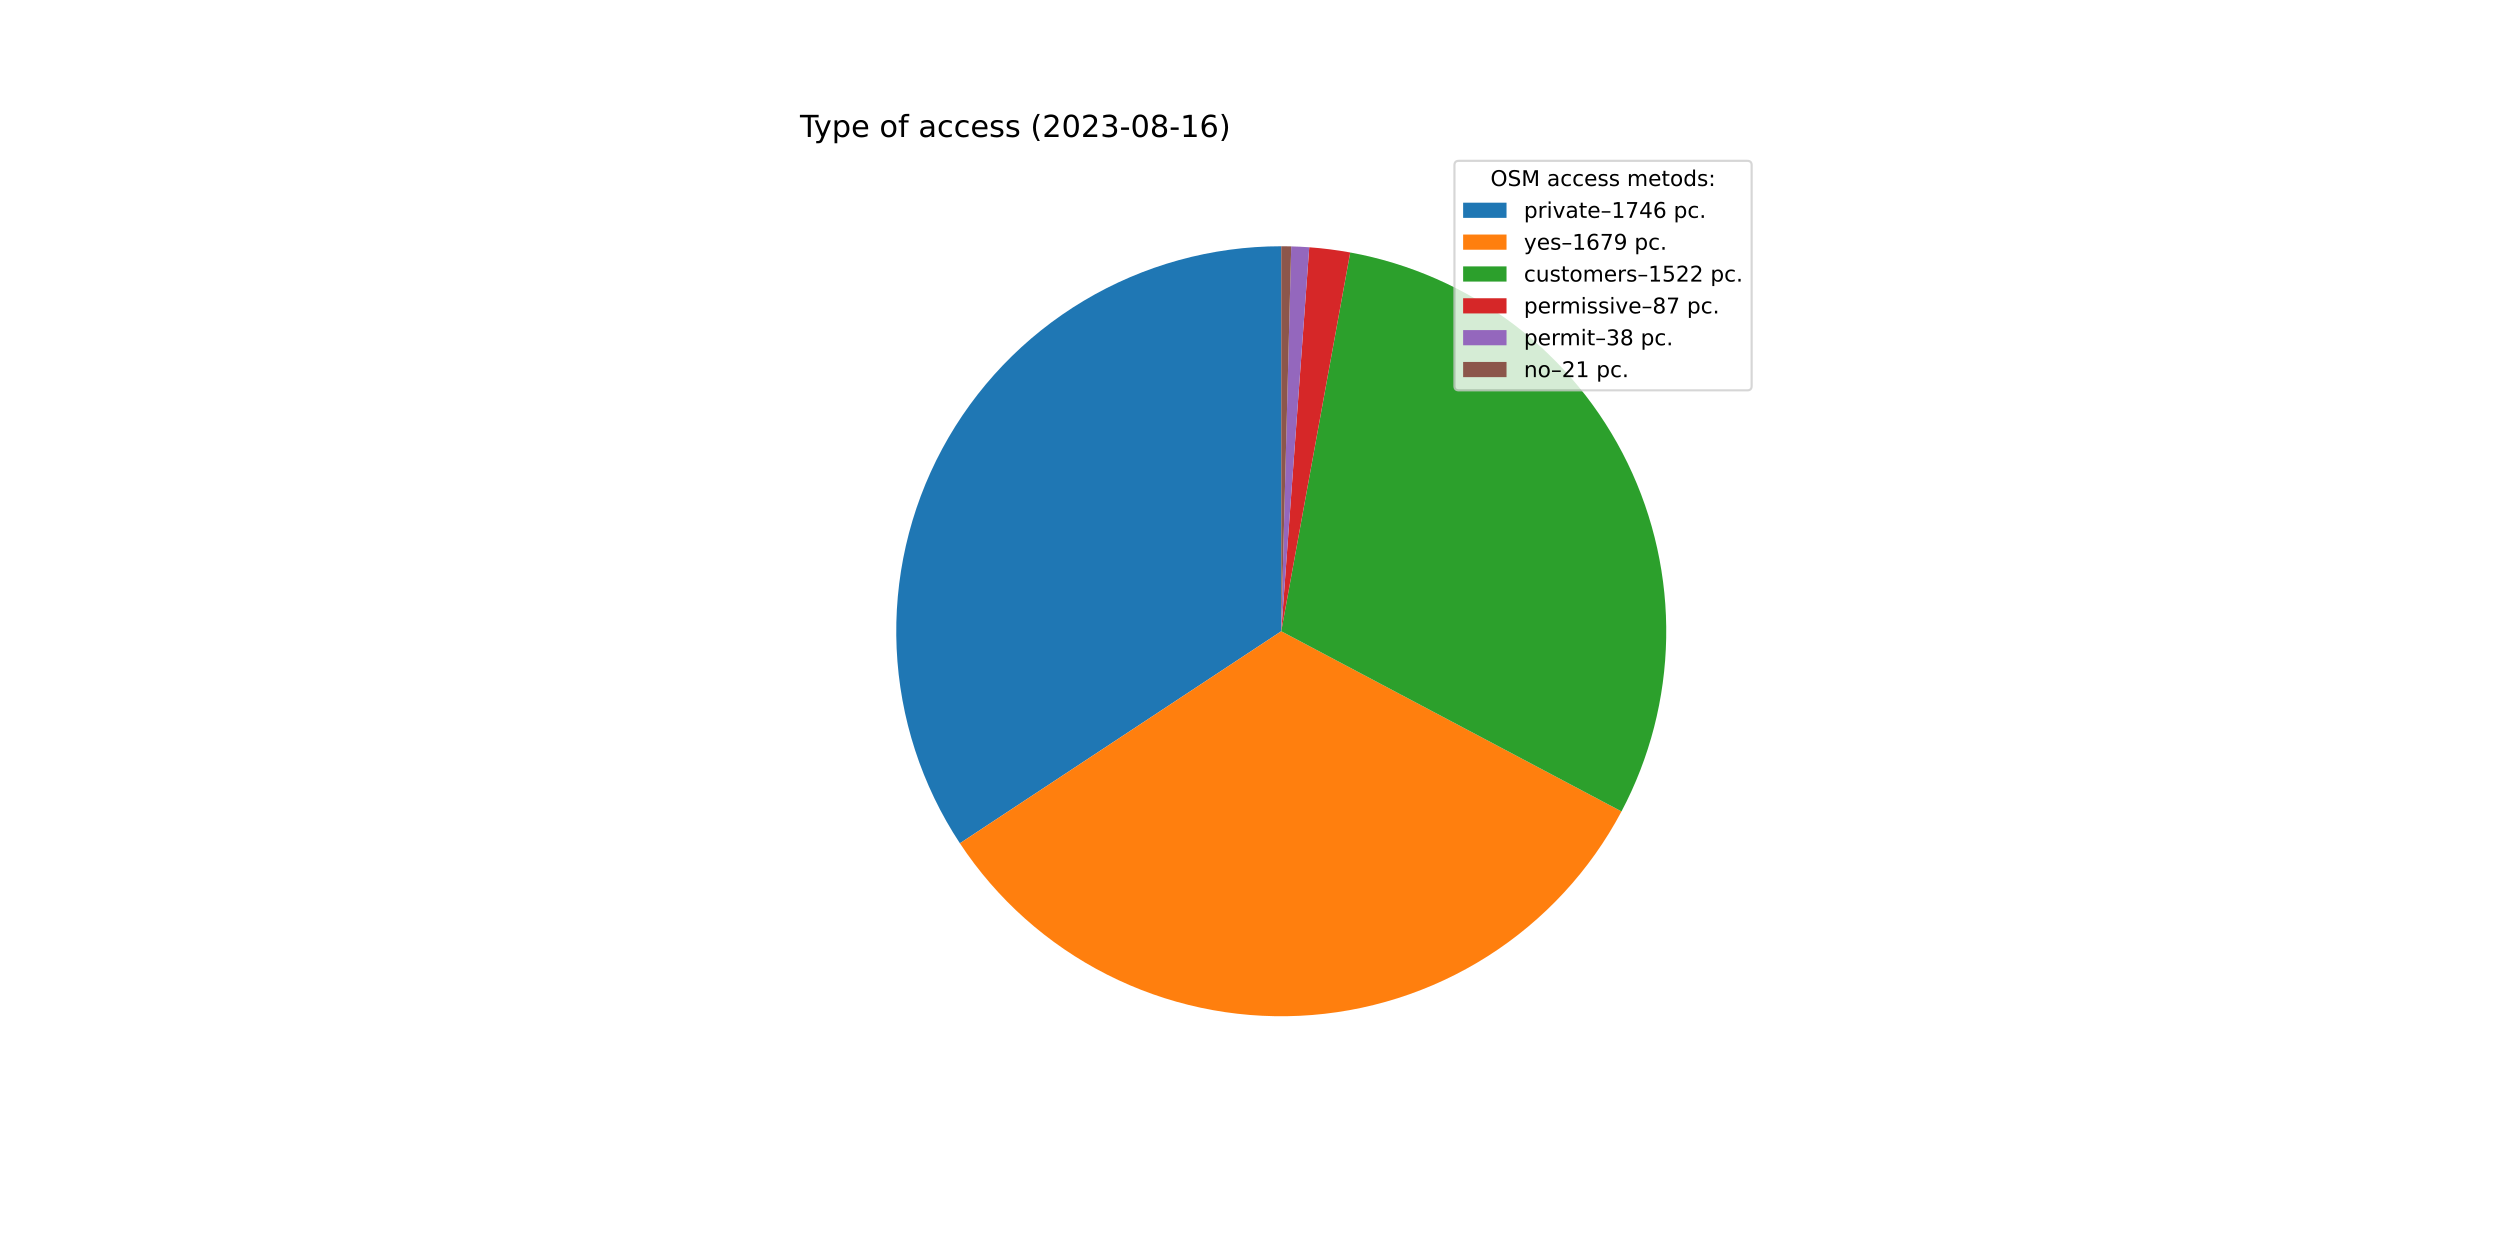
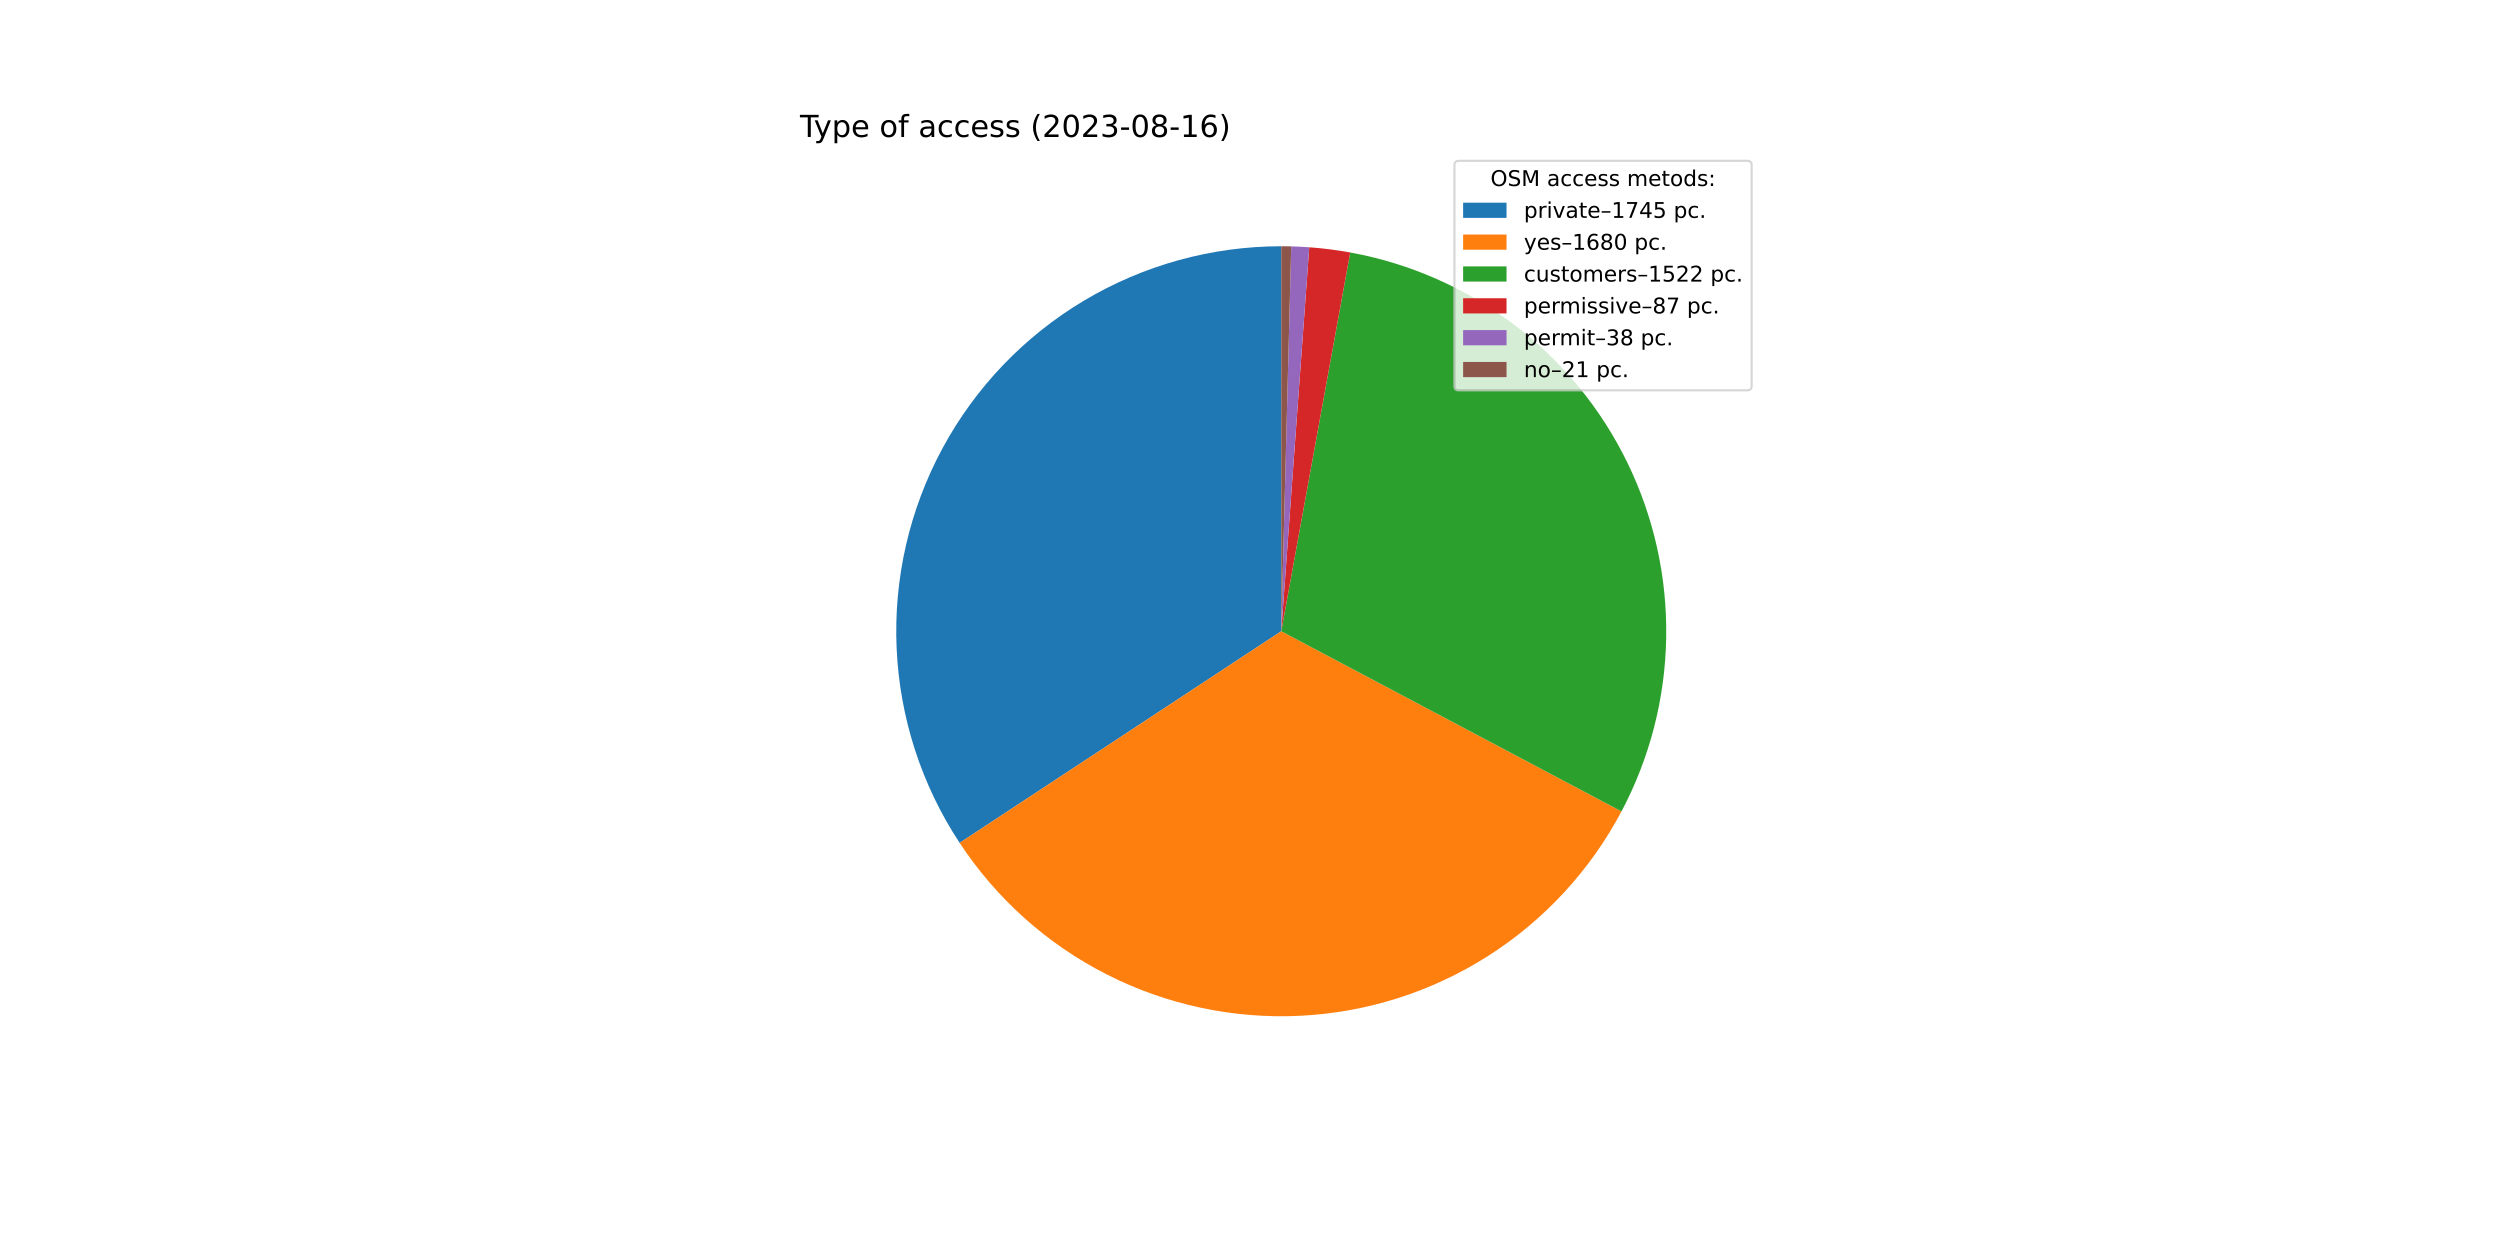
<svg xmlns="http://www.w3.org/2000/svg" xmlns:xlink="http://www.w3.org/1999/xlink" width="1152pt" height="576pt" viewBox="0 0 1152 576" version="1.1">
  <defs>
    <style type="text/css">*{stroke-linejoin: round; stroke-linecap: butt}</style>
  </defs>
  <g id="figure_1">
    <g id="patch_1">
      <path d="M 0 576  L 1152 576  L 1152 0  L 0 0  z " style="fill: #ffffff" />
    </g>
    <g id="axes_1">
      <g id="patch_2">
-         <path d="M 590.4 113.472  C 558.364 113.472 526.918 122.15 499.416 138.58  C 471.913 155.009 449.368 178.586 434.184 206.795  C 419 235.005 411.737 266.807 413.169 298.811  C 414.602 330.815 424.676 361.842 442.319 388.582  L 590.4 290.88  L 590.4 113.472  z " style="fill: #1f77b4" />
+         <path d="M 590.4 113.472  C 558.382 113.472 526.954 122.14 499.463 138.551  C 471.971 154.963 449.429 178.515 434.236 206.699  C 419.044 234.883 411.76 266.66 413.162 298.647  C 414.564 330.634 424.599 361.653 442.199 388.399  L 590.4 290.88  L 590.4 113.472  z " style="fill: #1f77b4" />
      </g>
      <g id="patch_3">
-         <path d="M 442.319 388.582  C 459.278 414.285 482.639 435.135 510.097 449.073  C 537.555 463.012 568.175 469.564 598.932 468.083  C 629.69 466.602 659.538 457.138 685.53 440.626  C 711.522 424.114 732.772 401.116 747.183 373.903  L 590.4 290.88  L 442.319 388.582  z " style="fill: #ff7f0e" />
+         <path d="M 442.199 388.399  C 459.136 414.139 482.49 435.027 509.951 448.999  C 537.413 462.971 568.046 469.551 598.823 468.088  C 629.6 466.625 659.471 457.169 685.484 440.655  C 711.496 424.141 732.764 401.132 747.183 373.903  L 590.4 290.88  L 442.199 388.399  z " style="fill: #ff7f0e" />
      </g>
      <g id="patch_4">
        <path d="M 747.183 373.903  C 760.233 349.258 767.29 321.881 767.781 293.999  C 768.271 266.117 762.18 238.508 750.004 213.42  C 737.829 188.332 719.907 166.465 697.7 149.599  C 675.492 132.733 649.617 121.338 622.182 116.342  L 590.4 290.88  L 747.183 373.903  z " style="fill: #2ca02c" />
      </g>
      <g id="patch_5">
-         <path d="M 622.182 116.342  C 619.06 115.773 615.923 115.289 612.774 114.889  C 609.626 114.488 606.467 114.173 603.302 113.942  L 590.4 290.88  L 622.182 116.342  z " style="fill: #d62728" />
+         <path d="M 622.182 116.342  C 619.06 115.773 615.922 115.289 612.774 114.889  C 609.626 114.488 606.467 114.173 603.302 113.942  L 590.4 290.88  L 622.182 116.342  z " style="fill: #d62728" />
      </g>
      <g id="patch_6">
        <path d="M 603.302 113.942  C 601.919 113.841 600.536 113.756 599.151 113.688  C 597.767 113.62 596.381 113.567 594.996 113.532  L 590.4 290.88  L 603.302 113.942  z " style="fill: #9467bd" />
      </g>
      <g id="patch_7">
        <path d="M 594.996 113.532  C 594.23 113.512 593.464 113.497 592.698 113.487  C 591.932 113.477 591.166 113.472 590.4 113.472  L 590.4 290.88  L 594.996 113.532  z " style="fill: #8c564b" />
      </g>
      <g id="matplotlib.axis_1" />
      <g id="matplotlib.axis_2" />
      <g id="text_1">
        <g transform="translate(368.64 63.12)scale(0.14 -0.14)">
          <defs>
            <path id="DejaVuSans-54" d="M -19 4666  L 3928 4666  L 3928 4134  L 2272 4134  L 2272 0  L 1638 0  L 1638 4134  L -19 4134  L -19 4666  z " transform="scale(0.015625)" />
            <path id="DejaVuSans-79" d="M 2059 -325  Q 1816 -950 1584 -1140  Q 1353 -1331 966 -1331  L 506 -1331  L 506 -850  L 844 -850  Q 1081 -850 1212 -737  Q 1344 -625 1503 -206  L 1606 56  L 191 3500  L 800 3500  L 1894 763  L 2988 3500  L 3597 3500  L 2059 -325  z " transform="scale(0.015625)" />
            <path id="DejaVuSans-70" d="M 1159 525  L 1159 -1331  L 581 -1331  L 581 3500  L 1159 3500  L 1159 2969  Q 1341 3281 1617 3432  Q 1894 3584 2278 3584  Q 2916 3584 3314 3078  Q 3713 2572 3713 1747  Q 3713 922 3314 415  Q 2916 -91 2278 -91  Q 1894 -91 1617 61  Q 1341 213 1159 525  z M 3116 1747  Q 3116 2381 2855 2742  Q 2594 3103 2138 3103  Q 1681 3103 1420 2742  Q 1159 2381 1159 1747  Q 1159 1113 1420 752  Q 1681 391 2138 391  Q 2594 391 2855 752  Q 3116 1113 3116 1747  z " transform="scale(0.015625)" />
            <path id="DejaVuSans-65" d="M 3597 1894  L 3597 1613  L 953 1613  Q 991 1019 1311 708  Q 1631 397 2203 397  Q 2534 397 2845 478  Q 3156 559 3463 722  L 3463 178  Q 3153 47 2828 -22  Q 2503 -91 2169 -91  Q 1331 -91 842 396  Q 353 884 353 1716  Q 353 2575 817 3079  Q 1281 3584 2069 3584  Q 2775 3584 3186 3129  Q 3597 2675 3597 1894  z M 3022 2063  Q 3016 2534 2758 2815  Q 2500 3097 2075 3097  Q 1594 3097 1305 2825  Q 1016 2553 972 2059  L 3022 2063  z " transform="scale(0.015625)" />
            <path id="DejaVuSans-20" transform="scale(0.015625)" />
            <path id="DejaVuSans-6f" d="M 1959 3097  Q 1497 3097 1228 2736  Q 959 2375 959 1747  Q 959 1119 1226 758  Q 1494 397 1959 397  Q 2419 397 2687 759  Q 2956 1122 2956 1747  Q 2956 2369 2687 2733  Q 2419 3097 1959 3097  z M 1959 3584  Q 2709 3584 3137 3096  Q 3566 2609 3566 1747  Q 3566 888 3137 398  Q 2709 -91 1959 -91  Q 1206 -91 779 398  Q 353 888 353 1747  Q 353 2609 779 3096  Q 1206 3584 1959 3584  z " transform="scale(0.015625)" />
            <path id="DejaVuSans-66" d="M 2375 4863  L 2375 4384  L 1825 4384  Q 1516 4384 1395 4259  Q 1275 4134 1275 3809  L 1275 3500  L 2222 3500  L 2222 3053  L 1275 3053  L 1275 0  L 697 0  L 697 3053  L 147 3053  L 147 3500  L 697 3500  L 697 3744  Q 697 4328 969 4595  Q 1241 4863 1831 4863  L 2375 4863  z " transform="scale(0.015625)" />
            <path id="DejaVuSans-61" d="M 2194 1759  Q 1497 1759 1228 1600  Q 959 1441 959 1056  Q 959 750 1161 570  Q 1363 391 1709 391  Q 2188 391 2477 730  Q 2766 1069 2766 1631  L 2766 1759  L 2194 1759  z M 3341 1997  L 3341 0  L 2766 0  L 2766 531  Q 2569 213 2275 61  Q 1981 -91 1556 -91  Q 1019 -91 701 211  Q 384 513 384 1019  Q 384 1609 779 1909  Q 1175 2209 1959 2209  L 2766 2209  L 2766 2266  Q 2766 2663 2505 2880  Q 2244 3097 1772 3097  Q 1472 3097 1187 3025  Q 903 2953 641 2809  L 641 3341  Q 956 3463 1253 3523  Q 1550 3584 1831 3584  Q 2591 3584 2966 3190  Q 3341 2797 3341 1997  z " transform="scale(0.015625)" />
            <path id="DejaVuSans-63" d="M 3122 3366  L 3122 2828  Q 2878 2963 2633 3030  Q 2388 3097 2138 3097  Q 1578 3097 1268 2742  Q 959 2388 959 1747  Q 959 1106 1268 751  Q 1578 397 2138 397  Q 2388 397 2633 464  Q 2878 531 3122 666  L 3122 134  Q 2881 22 2623 -34  Q 2366 -91 2075 -91  Q 1284 -91 818 406  Q 353 903 353 1747  Q 353 2603 823 3093  Q 1294 3584 2113 3584  Q 2378 3584 2631 3529  Q 2884 3475 3122 3366  z " transform="scale(0.015625)" />
            <path id="DejaVuSans-73" d="M 2834 3397  L 2834 2853  Q 2591 2978 2328 3040  Q 2066 3103 1784 3103  Q 1356 3103 1142 2972  Q 928 2841 928 2578  Q 928 2378 1081 2264  Q 1234 2150 1697 2047  L 1894 2003  Q 2506 1872 2764 1633  Q 3022 1394 3022 966  Q 3022 478 2636 193  Q 2250 -91 1575 -91  Q 1294 -91 989 -36  Q 684 19 347 128  L 347 722  Q 666 556 975 473  Q 1284 391 1588 391  Q 1994 391 2212 530  Q 2431 669 2431 922  Q 2431 1156 2273 1281  Q 2116 1406 1581 1522  L 1381 1569  Q 847 1681 609 1914  Q 372 2147 372 2553  Q 372 3047 722 3315  Q 1072 3584 1716 3584  Q 2034 3584 2315 3537  Q 2597 3491 2834 3397  z " transform="scale(0.015625)" />
            <path id="DejaVuSans-28" d="M 1984 4856  Q 1566 4138 1362 3434  Q 1159 2731 1159 2009  Q 1159 1288 1364 580  Q 1569 -128 1984 -844  L 1484 -844  Q 1016 -109 783 600  Q 550 1309 550 2009  Q 550 2706 781 3412  Q 1013 4119 1484 4856  L 1984 4856  z " transform="scale(0.015625)" />
            <path id="DejaVuSans-32" d="M 1228 531  L 3431 531  L 3431 0  L 469 0  L 469 531  Q 828 903 1448 1529  Q 2069 2156 2228 2338  Q 2531 2678 2651 2914  Q 2772 3150 2772 3378  Q 2772 3750 2511 3984  Q 2250 4219 1831 4219  Q 1534 4219 1204 4116  Q 875 4013 500 3803  L 500 4441  Q 881 4594 1212 4672  Q 1544 4750 1819 4750  Q 2544 4750 2975 4387  Q 3406 4025 3406 3419  Q 3406 3131 3298 2873  Q 3191 2616 2906 2266  Q 2828 2175 2409 1742  Q 1991 1309 1228 531  z " transform="scale(0.015625)" />
            <path id="DejaVuSans-30" d="M 2034 4250  Q 1547 4250 1301 3770  Q 1056 3291 1056 2328  Q 1056 1369 1301 889  Q 1547 409 2034 409  Q 2525 409 2770 889  Q 3016 1369 3016 2328  Q 3016 3291 2770 3770  Q 2525 4250 2034 4250  z M 2034 4750  Q 2819 4750 3233 4129  Q 3647 3509 3647 2328  Q 3647 1150 3233 529  Q 2819 -91 2034 -91  Q 1250 -91 836 529  Q 422 1150 422 2328  Q 422 3509 836 4129  Q 1250 4750 2034 4750  z " transform="scale(0.015625)" />
            <path id="DejaVuSans-33" d="M 2597 2516  Q 3050 2419 3304 2112  Q 3559 1806 3559 1356  Q 3559 666 3084 287  Q 2609 -91 1734 -91  Q 1441 -91 1130 -33  Q 819 25 488 141  L 488 750  Q 750 597 1062 519  Q 1375 441 1716 441  Q 2309 441 2620 675  Q 2931 909 2931 1356  Q 2931 1769 2642 2001  Q 2353 2234 1838 2234  L 1294 2234  L 1294 2753  L 1863 2753  Q 2328 2753 2575 2939  Q 2822 3125 2822 3475  Q 2822 3834 2567 4026  Q 2313 4219 1838 4219  Q 1578 4219 1281 4162  Q 984 4106 628 3988  L 628 4550  Q 988 4650 1302 4700  Q 1616 4750 1894 4750  Q 2613 4750 3031 4423  Q 3450 4097 3450 3541  Q 3450 3153 3228 2886  Q 3006 2619 2597 2516  z " transform="scale(0.015625)" />
            <path id="DejaVuSans-2d" d="M 313 2009  L 1997 2009  L 1997 1497  L 313 1497  L 313 2009  z " transform="scale(0.015625)" />
            <path id="DejaVuSans-38" d="M 2034 2216  Q 1584 2216 1326 1975  Q 1069 1734 1069 1313  Q 1069 891 1326 650  Q 1584 409 2034 409  Q 2484 409 2743 651  Q 3003 894 3003 1313  Q 3003 1734 2745 1975  Q 2488 2216 2034 2216  z M 1403 2484  Q 997 2584 770 2862  Q 544 3141 544 3541  Q 544 4100 942 4425  Q 1341 4750 2034 4750  Q 2731 4750 3128 4425  Q 3525 4100 3525 3541  Q 3525 3141 3298 2862  Q 3072 2584 2669 2484  Q 3125 2378 3379 2068  Q 3634 1759 3634 1313  Q 3634 634 3220 271  Q 2806 -91 2034 -91  Q 1263 -91 848 271  Q 434 634 434 1313  Q 434 1759 690 2068  Q 947 2378 1403 2484  z M 1172 3481  Q 1172 3119 1398 2916  Q 1625 2713 2034 2713  Q 2441 2713 2670 2916  Q 2900 3119 2900 3481  Q 2900 3844 2670 4047  Q 2441 4250 2034 4250  Q 1625 4250 1398 4047  Q 1172 3844 1172 3481  z " transform="scale(0.015625)" />
            <path id="DejaVuSans-31" d="M 794 531  L 1825 531  L 1825 4091  L 703 3866  L 703 4441  L 1819 4666  L 2450 4666  L 2450 531  L 3481 531  L 3481 0  L 794 0  L 794 531  z " transform="scale(0.015625)" />
            <path id="DejaVuSans-36" d="M 2113 2584  Q 1688 2584 1439 2293  Q 1191 2003 1191 1497  Q 1191 994 1439 701  Q 1688 409 2113 409  Q 2538 409 2786 701  Q 3034 994 3034 1497  Q 3034 2003 2786 2293  Q 2538 2584 2113 2584  z M 3366 4563  L 3366 3988  Q 3128 4100 2886 4159  Q 2644 4219 2406 4219  Q 1781 4219 1451 3797  Q 1122 3375 1075 2522  Q 1259 2794 1537 2939  Q 1816 3084 2150 3084  Q 2853 3084 3261 2657  Q 3669 2231 3669 1497  Q 3669 778 3244 343  Q 2819 -91 2113 -91  Q 1303 -91 875 529  Q 447 1150 447 2328  Q 447 3434 972 4092  Q 1497 4750 2381 4750  Q 2619 4750 2861 4703  Q 3103 4656 3366 4563  z " transform="scale(0.015625)" />
            <path id="DejaVuSans-29" d="M 513 4856  L 1013 4856  Q 1481 4119 1714 3412  Q 1947 2706 1947 2009  Q 1947 1309 1714 600  Q 1481 -109 1013 -844  L 513 -844  Q 928 -128 1133 580  Q 1338 1288 1338 2009  Q 1338 2731 1133 3434  Q 928 4138 513 4856  z " transform="scale(0.015625)" />
          </defs>
          <use xlink:href="#DejaVuSans-54" />
          <use xlink:href="#DejaVuSans-79" x="45.459" />
          <use xlink:href="#DejaVuSans-70" x="104.639" />
          <use xlink:href="#DejaVuSans-65" x="168.115" />
          <use xlink:href="#DejaVuSans-20" x="229.639" />
          <use xlink:href="#DejaVuSans-6f" x="261.426" />
          <use xlink:href="#DejaVuSans-66" x="322.607" />
          <use xlink:href="#DejaVuSans-20" x="357.812" />
          <use xlink:href="#DejaVuSans-61" x="389.6" />
          <use xlink:href="#DejaVuSans-63" x="450.879" />
          <use xlink:href="#DejaVuSans-63" x="505.859" />
          <use xlink:href="#DejaVuSans-65" x="560.84" />
          <use xlink:href="#DejaVuSans-73" x="622.363" />
          <use xlink:href="#DejaVuSans-73" x="674.463" />
          <use xlink:href="#DejaVuSans-20" x="726.562" />
          <use xlink:href="#DejaVuSans-28" x="758.35" />
          <use xlink:href="#DejaVuSans-32" x="797.363" />
          <use xlink:href="#DejaVuSans-30" x="860.986" />
          <use xlink:href="#DejaVuSans-32" x="924.609" />
          <use xlink:href="#DejaVuSans-33" x="988.232" />
          <use xlink:href="#DejaVuSans-2d" x="1051.855" />
          <use xlink:href="#DejaVuSans-30" x="1087.939" />
          <use xlink:href="#DejaVuSans-38" x="1151.562" />
          <use xlink:href="#DejaVuSans-2d" x="1215.186" />
          <use xlink:href="#DejaVuSans-31" x="1251.27" />
          <use xlink:href="#DejaVuSans-36" x="1314.893" />
          <use xlink:href="#DejaVuSans-29" x="1378.516" />
        </g>
      </g>
      <g id="legend_1">
        <g id="patch_8">
          <path d="M 672.208 179.867  L 805.16 179.867  Q 807.16 179.867 807.16 177.867  L 807.16 76.12  Q 807.16 74.12 805.16 74.12  L 672.208 74.12  Q 670.208 74.12 670.208 76.12  L 670.208 177.867  Q 670.208 179.867 672.208 179.867  z " style="fill: #ffffff; opacity: 0.8; stroke: #cccccc; stroke-linejoin: miter" />
        </g>
        <g id="text_2">
          <g transform="translate(686.8038 85.71844)scale(0.1 -0.1)">
            <defs>
              <path id="DejaVuSans-4f" d="M 2522 4238  Q 1834 4238 1429 3725  Q 1025 3213 1025 2328  Q 1025 1447 1429 934  Q 1834 422 2522 422  Q 3209 422 3611 934  Q 4013 1447 4013 2328  Q 4013 3213 3611 3725  Q 3209 4238 2522 4238  z M 2522 4750  Q 3503 4750 4090 4092  Q 4678 3434 4678 2328  Q 4678 1225 4090 567  Q 3503 -91 2522 -91  Q 1538 -91 948 565  Q 359 1222 359 2328  Q 359 3434 948 4092  Q 1538 4750 2522 4750  z " transform="scale(0.015625)" />
              <path id="DejaVuSans-53" d="M 3425 4513  L 3425 3897  Q 3066 4069 2747 4153  Q 2428 4238 2131 4238  Q 1616 4238 1336 4038  Q 1056 3838 1056 3469  Q 1056 3159 1242 3001  Q 1428 2844 1947 2747  L 2328 2669  Q 3034 2534 3370 2195  Q 3706 1856 3706 1288  Q 3706 609 3251 259  Q 2797 -91 1919 -91  Q 1588 -91 1214 -16  Q 841 59 441 206  L 441 856  Q 825 641 1194 531  Q 1563 422 1919 422  Q 2459 422 2753 634  Q 3047 847 3047 1241  Q 3047 1584 2836 1778  Q 2625 1972 2144 2069  L 1759 2144  Q 1053 2284 737 2584  Q 422 2884 422 3419  Q 422 4038 858 4394  Q 1294 4750 2059 4750  Q 2388 4750 2728 4690  Q 3069 4631 3425 4513  z " transform="scale(0.015625)" />
              <path id="DejaVuSans-4d" d="M 628 4666  L 1569 4666  L 2759 1491  L 3956 4666  L 4897 4666  L 4897 0  L 4281 0  L 4281 4097  L 3078 897  L 2444 897  L 1241 4097  L 1241 0  L 628 0  L 628 4666  z " transform="scale(0.015625)" />
              <path id="DejaVuSans-6d" d="M 3328 2828  Q 3544 3216 3844 3400  Q 4144 3584 4550 3584  Q 5097 3584 5394 3201  Q 5691 2819 5691 2113  L 5691 0  L 5113 0  L 5113 2094  Q 5113 2597 4934 2840  Q 4756 3084 4391 3084  Q 3944 3084 3684 2787  Q 3425 2491 3425 1978  L 3425 0  L 2847 0  L 2847 2094  Q 2847 2600 2669 2842  Q 2491 3084 2119 3084  Q 1678 3084 1418 2786  Q 1159 2488 1159 1978  L 1159 0  L 581 0  L 581 3500  L 1159 3500  L 1159 2956  Q 1356 3278 1631 3431  Q 1906 3584 2284 3584  Q 2666 3584 2933 3390  Q 3200 3197 3328 2828  z " transform="scale(0.015625)" />
              <path id="DejaVuSans-74" d="M 1172 4494  L 1172 3500  L 2356 3500  L 2356 3053  L 1172 3053  L 1172 1153  Q 1172 725 1289 603  Q 1406 481 1766 481  L 2356 481  L 2356 0  L 1766 0  Q 1100 0 847 248  Q 594 497 594 1153  L 594 3053  L 172 3053  L 172 3500  L 594 3500  L 594 4494  L 1172 4494  z " transform="scale(0.015625)" />
              <path id="DejaVuSans-64" d="M 2906 2969  L 2906 4863  L 3481 4863  L 3481 0  L 2906 0  L 2906 525  Q 2725 213 2448 61  Q 2172 -91 1784 -91  Q 1150 -91 751 415  Q 353 922 353 1747  Q 353 2572 751 3078  Q 1150 3584 1784 3584  Q 2172 3584 2448 3432  Q 2725 3281 2906 2969  z M 947 1747  Q 947 1113 1208 752  Q 1469 391 1925 391  Q 2381 391 2643 752  Q 2906 1113 2906 1747  Q 2906 2381 2643 2742  Q 2381 3103 1925 3103  Q 1469 3103 1208 2742  Q 947 2381 947 1747  z " transform="scale(0.015625)" />
              <path id="DejaVuSans-3a" d="M 750 794  L 1409 794  L 1409 0  L 750 0  L 750 794  z M 750 3309  L 1409 3309  L 1409 2516  L 750 2516  L 750 3309  z " transform="scale(0.015625)" />
            </defs>
            <use xlink:href="#DejaVuSans-4f" />
            <use xlink:href="#DejaVuSans-53" x="78.711" />
            <use xlink:href="#DejaVuSans-4d" x="142.188" />
            <use xlink:href="#DejaVuSans-20" x="228.467" />
            <use xlink:href="#DejaVuSans-61" x="260.254" />
            <use xlink:href="#DejaVuSans-63" x="321.533" />
            <use xlink:href="#DejaVuSans-63" x="376.514" />
            <use xlink:href="#DejaVuSans-65" x="431.494" />
            <use xlink:href="#DejaVuSans-73" x="493.018" />
            <use xlink:href="#DejaVuSans-73" x="545.117" />
            <use xlink:href="#DejaVuSans-20" x="597.217" />
            <use xlink:href="#DejaVuSans-6d" x="629.004" />
            <use xlink:href="#DejaVuSans-65" x="726.416" />
            <use xlink:href="#DejaVuSans-74" x="787.939" />
            <use xlink:href="#DejaVuSans-6f" x="827.148" />
            <use xlink:href="#DejaVuSans-64" x="888.33" />
            <use xlink:href="#DejaVuSans-73" x="951.807" />
            <use xlink:href="#DejaVuSans-3a" x="1003.906" />
          </g>
        </g>
        <g id="patch_9">
          <path d="M 674.208 100.397  L 694.208 100.397  L 694.208 93.397  L 674.208 93.397  z " style="fill: #1f77b4" />
        </g>
        <g id="text_3">
          <g transform="translate(702.2084 100.3966)scale(0.1 -0.1)">
            <defs>
              <path id="DejaVuSans-72" d="M 2631 2963  Q 2534 3019 2420 3045  Q 2306 3072 2169 3072  Q 1681 3072 1420 2755  Q 1159 2438 1159 1844  L 1159 0  L 581 0  L 581 3500  L 1159 3500  L 1159 2956  Q 1341 3275 1631 3429  Q 1922 3584 2338 3584  Q 2397 3584 2469 3576  Q 2541 3569 2628 3553  L 2631 2963  z " transform="scale(0.015625)" />
              <path id="DejaVuSans-69" d="M 603 3500  L 1178 3500  L 1178 0  L 603 0  L 603 3500  z M 603 4863  L 1178 4863  L 1178 4134  L 603 4134  L 603 4863  z " transform="scale(0.015625)" />
              <path id="DejaVuSans-76" d="M 191 3500  L 800 3500  L 1894 563  L 2988 3500  L 3597 3500  L 2284 0  L 1503 0  L 191 3500  z " transform="scale(0.015625)" />
              <path id="DejaVuSans-2013" d="M 313 1978  L 2888 1978  L 2888 1528  L 313 1528  L 313 1978  z " transform="scale(0.015625)" />
              <path id="DejaVuSans-37" d="M 525 4666  L 3525 4666  L 3525 4397  L 1831 0  L 1172 0  L 2766 4134  L 525 4134  L 525 4666  z " transform="scale(0.015625)" />
              <path id="DejaVuSans-34" d="M 2419 4116  L 825 1625  L 2419 1625  L 2419 4116  z M 2253 4666  L 3047 4666  L 3047 1625  L 3713 1625  L 3713 1100  L 3047 1100  L 3047 0  L 2419 0  L 2419 1100  L 313 1100  L 313 1709  L 2253 4666  z " transform="scale(0.015625)" />
+               <path id="DejaVuSans-35" d="M 691 4666  L 3169 4666  L 3169 4134  L 1269 4134  L 1269 2991  Q 1406 3038 1543 3061  Q 1681 3084 1819 3084  Q 2600 3084 3056 2656  Q 3513 2228 3513 1497  Q 3513 744 3044 326  Q 2575 -91 1722 -91  Q 1428 -91 1123 -41  Q 819 9 494 109  L 494 744  Q 775 591 1075 516  Q 1375 441 1709 441  Q 2250 441 2565 725  Q 2881 1009 2881 1497  Q 2881 1984 2565 2268  Q 2250 2553 1709 2553  Q 1456 2553 1204 2497  Q 953 2441 691 2322  L 691 4666  z " transform="scale(0.015625)" />
              <path id="DejaVuSans-2e" d="M 684 794  L 1344 794  L 1344 0  L 684 0  L 684 794  z " transform="scale(0.015625)" />
            </defs>
            <use xlink:href="#DejaVuSans-70" />
            <use xlink:href="#DejaVuSans-72" x="63.477" />
            <use xlink:href="#DejaVuSans-69" x="104.59" />
            <use xlink:href="#DejaVuSans-76" x="132.373" />
            <use xlink:href="#DejaVuSans-61" x="191.553" />
            <use xlink:href="#DejaVuSans-74" x="252.832" />
            <use xlink:href="#DejaVuSans-65" x="292.041" />
            <use xlink:href="#DejaVuSans-2013" x="353.564" />
            <use xlink:href="#DejaVuSans-31" x="403.564" />
            <use xlink:href="#DejaVuSans-37" x="467.188" />
            <use xlink:href="#DejaVuSans-34" x="530.811" />
-             <use xlink:href="#DejaVuSans-36" x="594.434" />
+             <use xlink:href="#DejaVuSans-35" x="594.434" />
            <use xlink:href="#DejaVuSans-20" x="658.057" />
            <use xlink:href="#DejaVuSans-70" x="689.844" />
            <use xlink:href="#DejaVuSans-63" x="753.32" />
            <use xlink:href="#DejaVuSans-2e" x="808.301" />
          </g>
        </g>
        <g id="patch_10">
          <path d="M 674.208 115.075  L 694.208 115.075  L 694.208 108.075  L 674.208 108.075  z " style="fill: #ff7f0e" />
        </g>
        <g id="text_4">
          <g transform="translate(702.2084 115.0747)scale(0.1 -0.1)">
-             <defs>
-               <path id="DejaVuSans-39" d="M 703 97  L 703 672  Q 941 559 1184 500  Q 1428 441 1663 441  Q 2288 441 2617 861  Q 2947 1281 2994 2138  Q 2813 1869 2534 1725  Q 2256 1581 1919 1581  Q 1219 1581 811 2004  Q 403 2428 403 3163  Q 403 3881 828 4315  Q 1253 4750 1959 4750  Q 2769 4750 3195 4129  Q 3622 3509 3622 2328  Q 3622 1225 3098 567  Q 2575 -91 1691 -91  Q 1453 -91 1209 -44  Q 966 3 703 97  z M 1959 2075  Q 2384 2075 2632 2365  Q 2881 2656 2881 3163  Q 2881 3666 2632 3958  Q 2384 4250 1959 4250  Q 1534 4250 1286 3958  Q 1038 3666 1038 3163  Q 1038 2656 1286 2365  Q 1534 2075 1959 2075  z " transform="scale(0.015625)" />
-             </defs>
            <use xlink:href="#DejaVuSans-79" />
            <use xlink:href="#DejaVuSans-65" x="59.18" />
            <use xlink:href="#DejaVuSans-73" x="120.703" />
            <use xlink:href="#DejaVuSans-2013" x="172.803" />
            <use xlink:href="#DejaVuSans-31" x="222.803" />
            <use xlink:href="#DejaVuSans-36" x="286.426" />
-             <use xlink:href="#DejaVuSans-37" x="350.049" />
-             <use xlink:href="#DejaVuSans-39" x="413.672" />
+             <use xlink:href="#DejaVuSans-38" x="350.049" />
+             <use xlink:href="#DejaVuSans-30" x="413.672" />
            <use xlink:href="#DejaVuSans-20" x="477.295" />
            <use xlink:href="#DejaVuSans-70" x="509.082" />
            <use xlink:href="#DejaVuSans-63" x="572.559" />
            <use xlink:href="#DejaVuSans-2e" x="627.539" />
          </g>
        </g>
        <g id="patch_11">
          <path d="M 674.208 129.753  L 694.208 129.753  L 694.208 122.753  L 674.208 122.753  z " style="fill: #2ca02c" />
        </g>
        <g id="text_5">
          <g transform="translate(702.2084 129.7528)scale(0.1 -0.1)">
            <defs>
              <path id="DejaVuSans-75" d="M 544 1381  L 544 3500  L 1119 3500  L 1119 1403  Q 1119 906 1312 657  Q 1506 409 1894 409  Q 2359 409 2629 706  Q 2900 1003 2900 1516  L 2900 3500  L 3475 3500  L 3475 0  L 2900 0  L 2900 538  Q 2691 219 2414 64  Q 2138 -91 1772 -91  Q 1169 -91 856 284  Q 544 659 544 1381  z M 1991 3584  L 1991 3584  z " transform="scale(0.015625)" />
-               <path id="DejaVuSans-35" d="M 691 4666  L 3169 4666  L 3169 4134  L 1269 4134  L 1269 2991  Q 1406 3038 1543 3061  Q 1681 3084 1819 3084  Q 2600 3084 3056 2656  Q 3513 2228 3513 1497  Q 3513 744 3044 326  Q 2575 -91 1722 -91  Q 1428 -91 1123 -41  Q 819 9 494 109  L 494 744  Q 775 591 1075 516  Q 1375 441 1709 441  Q 2250 441 2565 725  Q 2881 1009 2881 1497  Q 2881 1984 2565 2268  Q 2250 2553 1709 2553  Q 1456 2553 1204 2497  Q 953 2441 691 2322  L 691 4666  z " transform="scale(0.015625)" />
            </defs>
            <use xlink:href="#DejaVuSans-63" />
            <use xlink:href="#DejaVuSans-75" x="54.98" />
            <use xlink:href="#DejaVuSans-73" x="118.359" />
            <use xlink:href="#DejaVuSans-74" x="170.459" />
            <use xlink:href="#DejaVuSans-6f" x="209.668" />
            <use xlink:href="#DejaVuSans-6d" x="270.85" />
            <use xlink:href="#DejaVuSans-65" x="368.262" />
            <use xlink:href="#DejaVuSans-72" x="429.785" />
            <use xlink:href="#DejaVuSans-73" x="470.898" />
            <use xlink:href="#DejaVuSans-2013" x="522.998" />
            <use xlink:href="#DejaVuSans-31" x="572.998" />
            <use xlink:href="#DejaVuSans-35" x="636.621" />
            <use xlink:href="#DejaVuSans-32" x="700.244" />
            <use xlink:href="#DejaVuSans-32" x="763.867" />
            <use xlink:href="#DejaVuSans-20" x="827.49" />
            <use xlink:href="#DejaVuSans-70" x="859.277" />
            <use xlink:href="#DejaVuSans-63" x="922.754" />
            <use xlink:href="#DejaVuSans-2e" x="977.734" />
          </g>
        </g>
        <g id="patch_12">
          <path d="M 674.208 144.431  L 694.208 144.431  L 694.208 137.431  L 674.208 137.431  z " style="fill: #d62728" />
        </g>
        <g id="text_6">
          <g transform="translate(702.2084 144.4309)scale(0.1 -0.1)">
            <use xlink:href="#DejaVuSans-70" />
            <use xlink:href="#DejaVuSans-65" x="63.477" />
            <use xlink:href="#DejaVuSans-72" x="125" />
            <use xlink:href="#DejaVuSans-6d" x="164.363" />
            <use xlink:href="#DejaVuSans-69" x="261.775" />
            <use xlink:href="#DejaVuSans-73" x="289.559" />
            <use xlink:href="#DejaVuSans-73" x="341.658" />
            <use xlink:href="#DejaVuSans-69" x="393.758" />
            <use xlink:href="#DejaVuSans-76" x="421.541" />
            <use xlink:href="#DejaVuSans-65" x="480.721" />
            <use xlink:href="#DejaVuSans-2013" x="542.244" />
            <use xlink:href="#DejaVuSans-38" x="592.244" />
            <use xlink:href="#DejaVuSans-37" x="655.867" />
            <use xlink:href="#DejaVuSans-20" x="719.49" />
            <use xlink:href="#DejaVuSans-70" x="751.277" />
            <use xlink:href="#DejaVuSans-63" x="814.754" />
            <use xlink:href="#DejaVuSans-2e" x="869.734" />
          </g>
        </g>
        <g id="patch_13">
          <path d="M 674.208 159.109  L 694.208 159.109  L 694.208 152.109  L 674.208 152.109  z " style="fill: #9467bd" />
        </g>
        <g id="text_7">
          <g transform="translate(702.2084 159.1091)scale(0.1 -0.1)">
            <use xlink:href="#DejaVuSans-70" />
            <use xlink:href="#DejaVuSans-65" x="63.477" />
            <use xlink:href="#DejaVuSans-72" x="125" />
            <use xlink:href="#DejaVuSans-6d" x="164.363" />
            <use xlink:href="#DejaVuSans-69" x="261.775" />
            <use xlink:href="#DejaVuSans-74" x="289.559" />
            <use xlink:href="#DejaVuSans-2013" x="328.768" />
            <use xlink:href="#DejaVuSans-33" x="378.768" />
            <use xlink:href="#DejaVuSans-38" x="442.391" />
            <use xlink:href="#DejaVuSans-20" x="506.014" />
            <use xlink:href="#DejaVuSans-70" x="537.801" />
            <use xlink:href="#DejaVuSans-63" x="601.277" />
            <use xlink:href="#DejaVuSans-2e" x="656.258" />
          </g>
        </g>
        <g id="patch_14">
          <path d="M 674.208 173.787  L 694.208 173.787  L 694.208 166.787  L 674.208 166.787  z " style="fill: #8c564b" />
        </g>
        <g id="text_8">
          <g transform="translate(702.2084 173.7872)scale(0.1 -0.1)">
            <defs>
              <path id="DejaVuSans-6e" d="M 3513 2113  L 3513 0  L 2938 0  L 2938 2094  Q 2938 2591 2744 2837  Q 2550 3084 2163 3084  Q 1697 3084 1428 2787  Q 1159 2491 1159 1978  L 1159 0  L 581 0  L 581 3500  L 1159 3500  L 1159 2956  Q 1366 3272 1645 3428  Q 1925 3584 2291 3584  Q 2894 3584 3203 3211  Q 3513 2838 3513 2113  z " transform="scale(0.015625)" />
            </defs>
            <use xlink:href="#DejaVuSans-6e" />
            <use xlink:href="#DejaVuSans-6f" x="63.379" />
            <use xlink:href="#DejaVuSans-2013" x="124.561" />
            <use xlink:href="#DejaVuSans-32" x="174.561" />
            <use xlink:href="#DejaVuSans-31" x="238.184" />
            <use xlink:href="#DejaVuSans-20" x="301.807" />
            <use xlink:href="#DejaVuSans-70" x="333.594" />
            <use xlink:href="#DejaVuSans-63" x="397.07" />
            <use xlink:href="#DejaVuSans-2e" x="452.051" />
          </g>
        </g>
      </g>
    </g>
  </g>
</svg>
